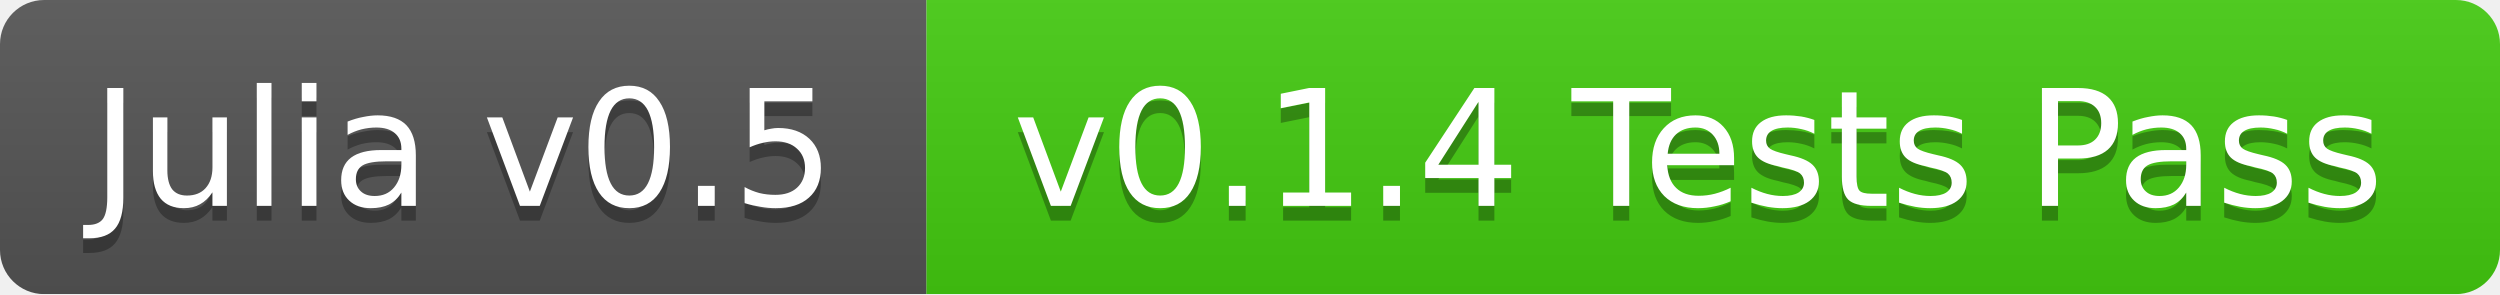
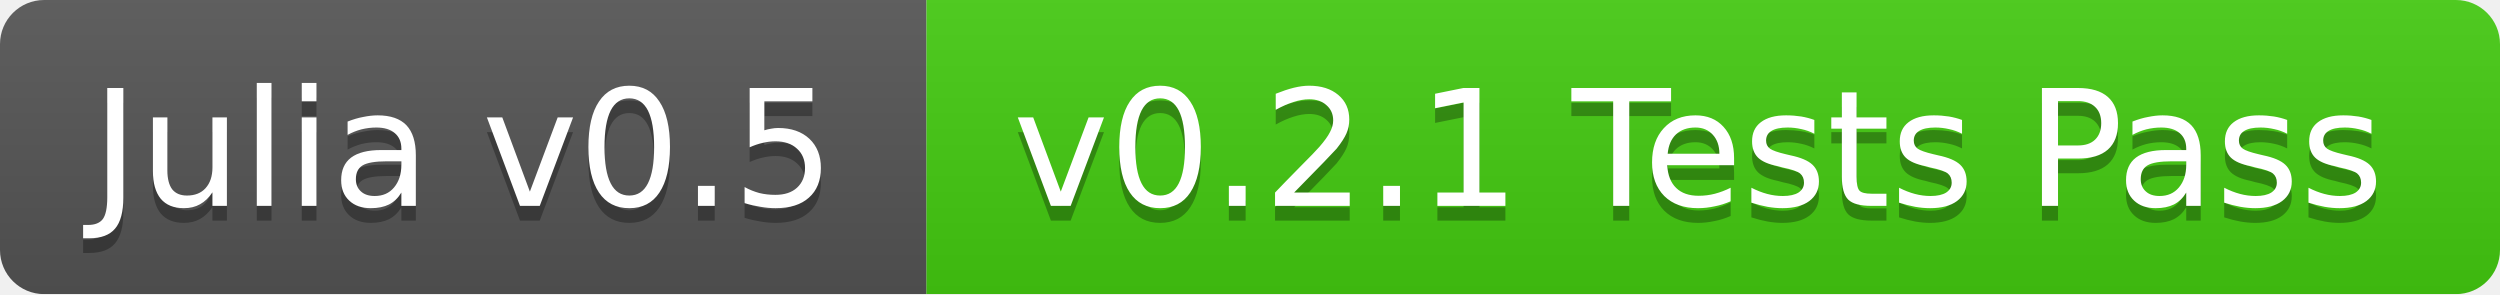
<svg xmlns="http://www.w3.org/2000/svg" width="170" height="20">
  <linearGradient id="b" x2="0" y2="100%">
    <stop offset="0" stop-color="#bbb" stop-opacity=".1" />
    <stop offset="1" stop-opacity=".1" />
  </linearGradient>
  <mask id="a">
    <rect width="170" height="20" rx="3" fill="#fff" />
  </mask>
  <g mask="url(#a)">
    <path fill="#555" d="M0 0h63v20H0z" />
    <path fill="#4c1" d="M63 0h107v20H63z" />
    <path fill="url(#b)" d="M0 0h170v20H0z" />
  </g>
  <g fill="#fff" text-anchor="middle" font-family="DejaVu Sans,Verdana,Geneva,sans-serif" font-size="11">
    <text x="31.5" y="15" fill="#010101" fill-opacity=".3">Julia v0.5</text>
    <text x="31.5" y="14">Julia v0.5</text>
-     <text x="115.5" y="15" fill="#010101" fill-opacity=".3">v0.1.4 Tests Pass</text>
-     <text x="115.5" y="14">v0.1.4 Tests Pass</text>
+     <text x="115.5" y="15" fill="#010101" fill-opacity=".3">v0.2.1 Tests Pass</text>
+     <text x="115.5" y="14">v0.2.1 Tests Pass</text>
  </g>
</svg>
